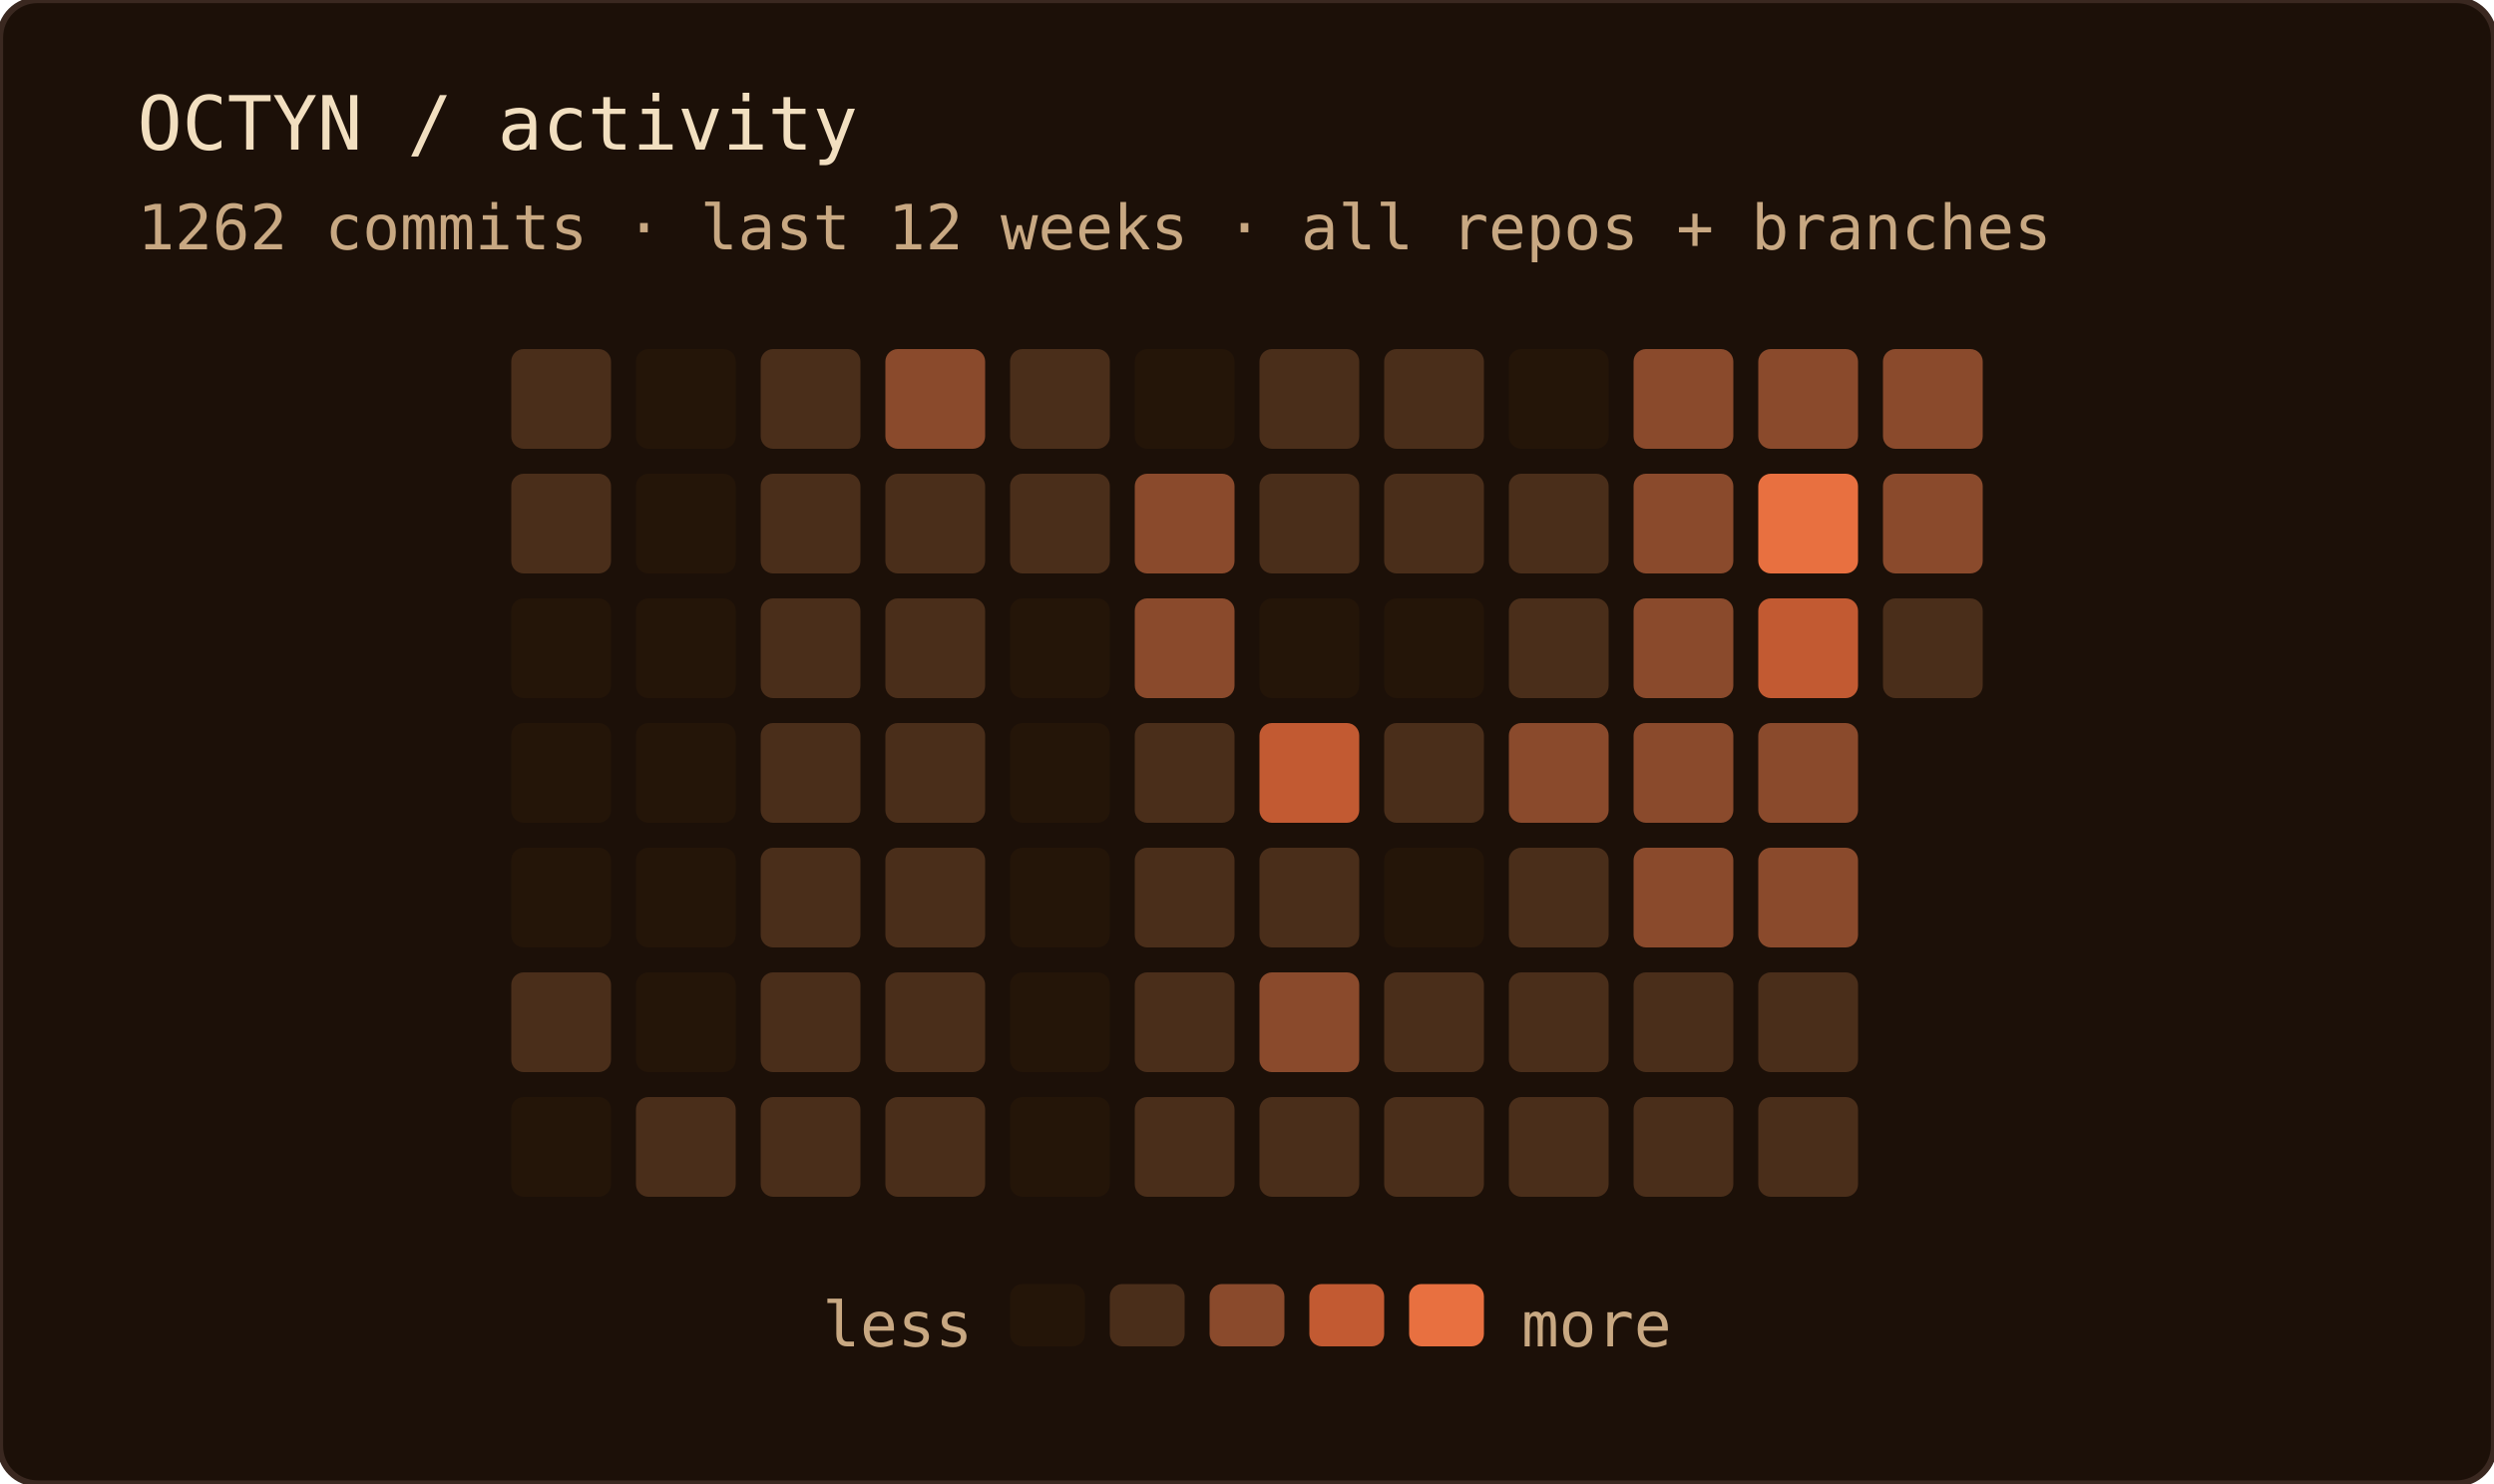
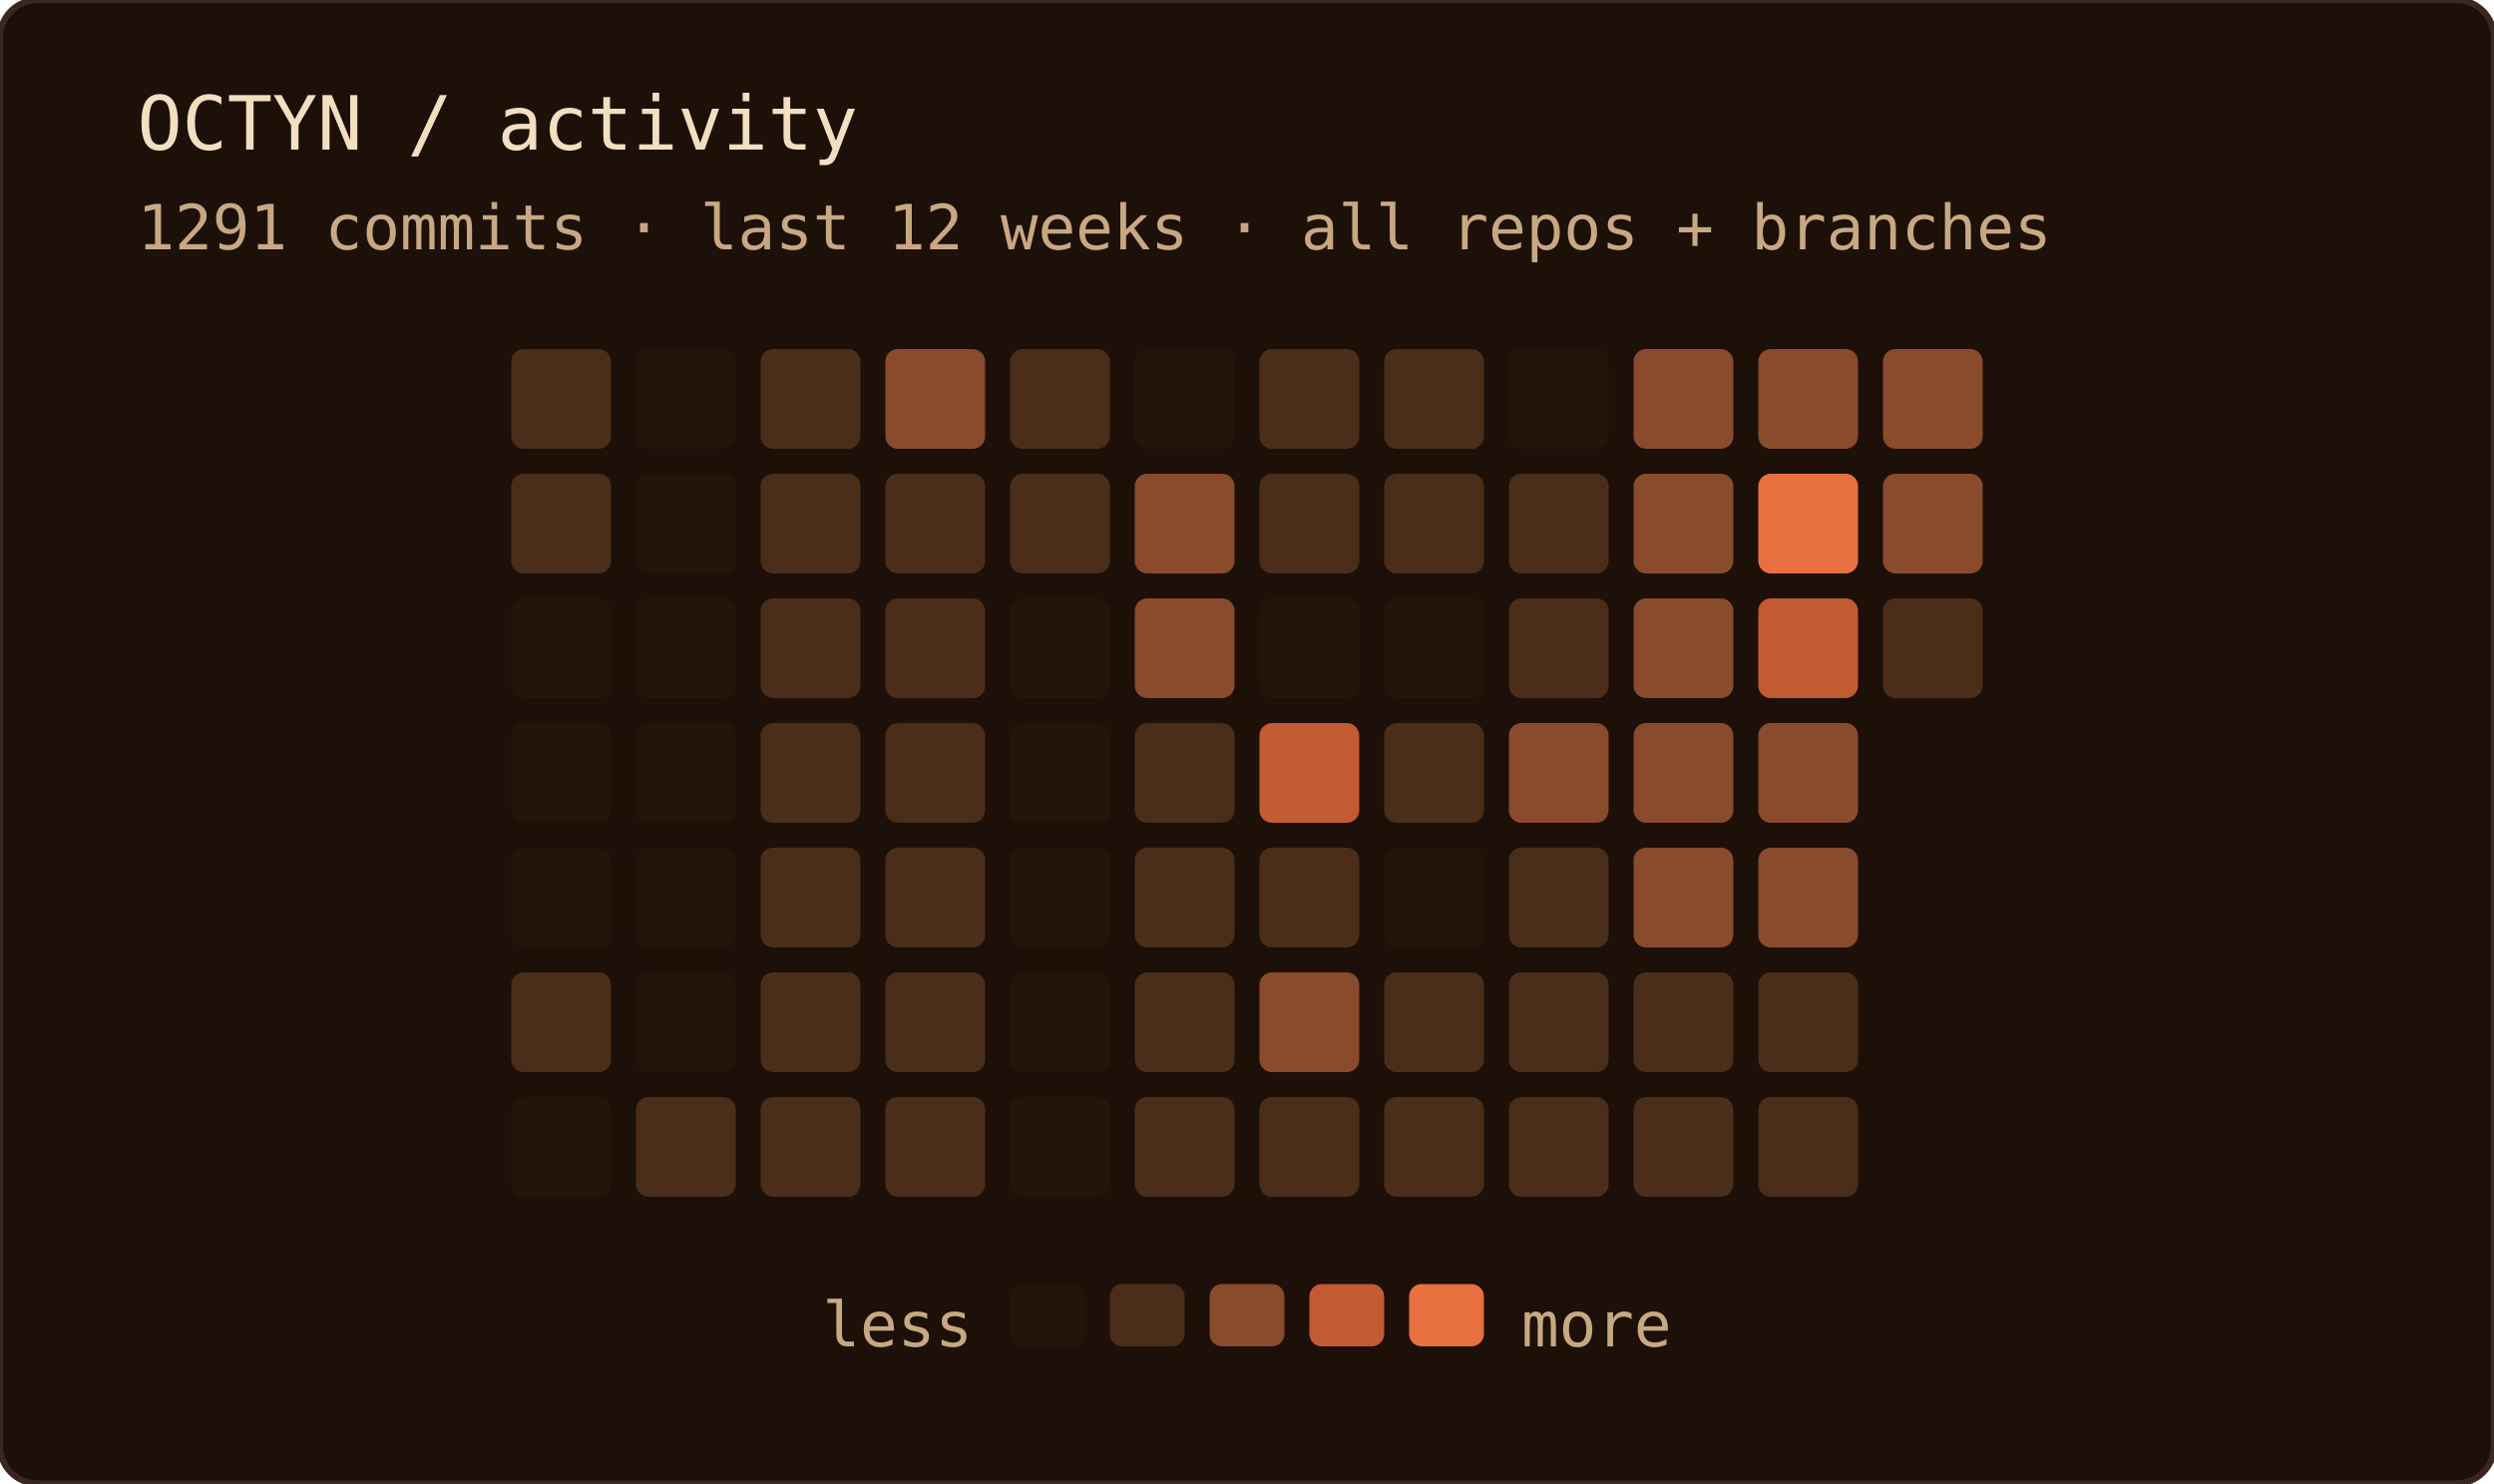
<svg xmlns="http://www.w3.org/2000/svg" width="400" height="238" role="img" aria-label="OCTYN commit activity — last 12 weeks · all repos + branches">
  <rect width="100%" height="100%" rx="6" fill="#1c1008" />
  <rect width="100%" height="100%" rx="6" fill="none" stroke="#3a2820" stroke-width="1" />
  <text x="22" y="24" font-family="'JetBrains Mono', 'Fira Code', ui-monospace, SFMono-Regular, Menlo, monospace" font-size="12" fill="#f2dfc0">OCTYN / activity</text>
-   <text x="22" y="40" font-family="'JetBrains Mono', 'Fira Code', ui-monospace, SFMono-Regular, Menlo, monospace" font-size="10" fill="#c8a882">1262 commits · last 12 weeks · all repos + branches</text>
+   <text x="22" y="40" font-family="'JetBrains Mono', 'Fira Code', ui-monospace, SFMono-Regular, Menlo, monospace" font-size="10" fill="#c8a882">1291 commits · last 12 weeks · all repos + branches</text>
  <rect x="82" y="56" width="16" height="16" rx="2" fill="#4a2e1a" />
  <rect x="82" y="76" width="16" height="16" rx="2" fill="#4a2e1a" />
  <rect x="82" y="96" width="16" height="16" rx="2" fill="#241508" />
  <rect x="82" y="116" width="16" height="16" rx="2" fill="#241508" />
  <rect x="82" y="136" width="16" height="16" rx="2" fill="#241508" />
  <rect x="82" y="156" width="16" height="16" rx="2" fill="#4a2e1a" />
  <rect x="82" y="176" width="16" height="16" rx="2" fill="#241508" />
  <rect x="102" y="56" width="16" height="16" rx="2" fill="#241508" />
  <rect x="102" y="76" width="16" height="16" rx="2" fill="#241508" />
  <rect x="102" y="96" width="16" height="16" rx="2" fill="#241508" />
  <rect x="102" y="116" width="16" height="16" rx="2" fill="#241508" />
  <rect x="102" y="136" width="16" height="16" rx="2" fill="#241508" />
  <rect x="102" y="156" width="16" height="16" rx="2" fill="#241508" />
  <rect x="102" y="176" width="16" height="16" rx="2" fill="#4a2e1a" />
  <rect x="122" y="56" width="16" height="16" rx="2" fill="#4a2e1a" />
  <rect x="122" y="76" width="16" height="16" rx="2" fill="#4a2e1a" />
  <rect x="122" y="96" width="16" height="16" rx="2" fill="#4a2e1a" />
  <rect x="122" y="116" width="16" height="16" rx="2" fill="#4a2e1a" />
  <rect x="122" y="136" width="16" height="16" rx="2" fill="#4a2e1a" />
  <rect x="122" y="156" width="16" height="16" rx="2" fill="#4a2e1a" />
  <rect x="122" y="176" width="16" height="16" rx="2" fill="#4a2e1a" />
  <rect x="142" y="56" width="16" height="16" rx="2" fill="#8a4a2c" />
  <rect x="142" y="76" width="16" height="16" rx="2" fill="#4a2e1a" />
  <rect x="142" y="96" width="16" height="16" rx="2" fill="#4a2e1a" />
  <rect x="142" y="116" width="16" height="16" rx="2" fill="#4a2e1a" />
  <rect x="142" y="136" width="16" height="16" rx="2" fill="#4a2e1a" />
  <rect x="142" y="156" width="16" height="16" rx="2" fill="#4a2e1a" />
  <rect x="142" y="176" width="16" height="16" rx="2" fill="#4a2e1a" />
  <rect x="162" y="56" width="16" height="16" rx="2" fill="#4a2e1a" />
  <rect x="162" y="76" width="16" height="16" rx="2" fill="#4a2e1a" />
  <rect x="162" y="96" width="16" height="16" rx="2" fill="#241508" />
  <rect x="162" y="116" width="16" height="16" rx="2" fill="#241508" />
  <rect x="162" y="136" width="16" height="16" rx="2" fill="#241508" />
  <rect x="162" y="156" width="16" height="16" rx="2" fill="#241508" />
  <rect x="162" y="176" width="16" height="16" rx="2" fill="#241508" />
  <rect x="182" y="56" width="16" height="16" rx="2" fill="#241508" />
  <rect x="182" y="76" width="16" height="16" rx="2" fill="#8a4a2c" />
  <rect x="182" y="96" width="16" height="16" rx="2" fill="#8a4a2c" />
  <rect x="182" y="116" width="16" height="16" rx="2" fill="#4a2e1a" />
  <rect x="182" y="136" width="16" height="16" rx="2" fill="#4a2e1a" />
  <rect x="182" y="156" width="16" height="16" rx="2" fill="#4a2e1a" />
  <rect x="182" y="176" width="16" height="16" rx="2" fill="#4a2e1a" />
  <rect x="202" y="56" width="16" height="16" rx="2" fill="#4a2e1a" />
  <rect x="202" y="76" width="16" height="16" rx="2" fill="#4a2e1a" />
  <rect x="202" y="96" width="16" height="16" rx="2" fill="#241508" />
  <rect x="202" y="116" width="16" height="16" rx="2" fill="#c25a32" />
  <rect x="202" y="136" width="16" height="16" rx="2" fill="#4a2e1a" />
  <rect x="202" y="156" width="16" height="16" rx="2" fill="#8a4a2c" />
  <rect x="202" y="176" width="16" height="16" rx="2" fill="#4a2e1a" />
  <rect x="222" y="56" width="16" height="16" rx="2" fill="#4a2e1a" />
  <rect x="222" y="76" width="16" height="16" rx="2" fill="#4a2e1a" />
  <rect x="222" y="96" width="16" height="16" rx="2" fill="#241508" />
  <rect x="222" y="116" width="16" height="16" rx="2" fill="#4a2e1a" />
  <rect x="222" y="136" width="16" height="16" rx="2" fill="#241508" />
  <rect x="222" y="156" width="16" height="16" rx="2" fill="#4a2e1a" />
  <rect x="222" y="176" width="16" height="16" rx="2" fill="#4a2e1a" />
  <rect x="242" y="56" width="16" height="16" rx="2" fill="#241508" />
  <rect x="242" y="76" width="16" height="16" rx="2" fill="#4a2e1a" />
  <rect x="242" y="96" width="16" height="16" rx="2" fill="#4a2e1a" />
  <rect x="242" y="116" width="16" height="16" rx="2" fill="#8a4a2c" />
  <rect x="242" y="136" width="16" height="16" rx="2" fill="#4a2e1a" />
  <rect x="242" y="156" width="16" height="16" rx="2" fill="#4a2e1a" />
  <rect x="242" y="176" width="16" height="16" rx="2" fill="#4a2e1a" />
  <rect x="262" y="56" width="16" height="16" rx="2" fill="#8a4a2c" />
  <rect x="262" y="76" width="16" height="16" rx="2" fill="#8a4a2c" />
  <rect x="262" y="96" width="16" height="16" rx="2" fill="#8a4a2c" />
  <rect x="262" y="116" width="16" height="16" rx="2" fill="#8a4a2c" />
  <rect x="262" y="136" width="16" height="16" rx="2" fill="#8a4a2c" />
  <rect x="262" y="156" width="16" height="16" rx="2" fill="#4a2e1a" />
  <rect x="262" y="176" width="16" height="16" rx="2" fill="#4a2e1a" />
  <rect x="282" y="56" width="16" height="16" rx="2" fill="#8a4a2c" />
  <rect x="282" y="76" width="16" height="16" rx="2" fill="#e87040" />
  <rect x="282" y="96" width="16" height="16" rx="2" fill="#c25a32" />
  <rect x="282" y="116" width="16" height="16" rx="2" fill="#8a4a2c" />
  <rect x="282" y="136" width="16" height="16" rx="2" fill="#8a4a2c" />
  <rect x="282" y="156" width="16" height="16" rx="2" fill="#4a2e1a" />
  <rect x="282" y="176" width="16" height="16" rx="2" fill="#4a2e1a" />
  <rect x="302" y="56" width="16" height="16" rx="2" fill="#8a4a2c" />
  <rect x="302" y="76" width="16" height="16" rx="2" fill="#8a4a2c" />
  <rect x="302" y="96" width="16" height="16" rx="2" fill="#4a2e1a" />
  <text x="156" y="216" text-anchor="end" font-family="'JetBrains Mono', 'Fira Code', ui-monospace, SFMono-Regular, Menlo, monospace" font-size="10" fill="#c8a882">less</text>
  <rect x="162" y="206" width="12" height="10" rx="2" fill="#241508" />
  <rect x="178" y="206" width="12" height="10" rx="2" fill="#4a2e1a" />
  <rect x="194" y="206" width="12" height="10" rx="2" fill="#8a4a2c" />
  <rect x="210" y="206" width="12" height="10" rx="2" fill="#c25a32" />
  <rect x="226" y="206" width="12" height="10" rx="2" fill="#e87040" />
  <text x="244" y="216" font-family="'JetBrains Mono', 'Fira Code', ui-monospace, SFMono-Regular, Menlo, monospace" font-size="10" fill="#c8a882">more</text>
</svg>
